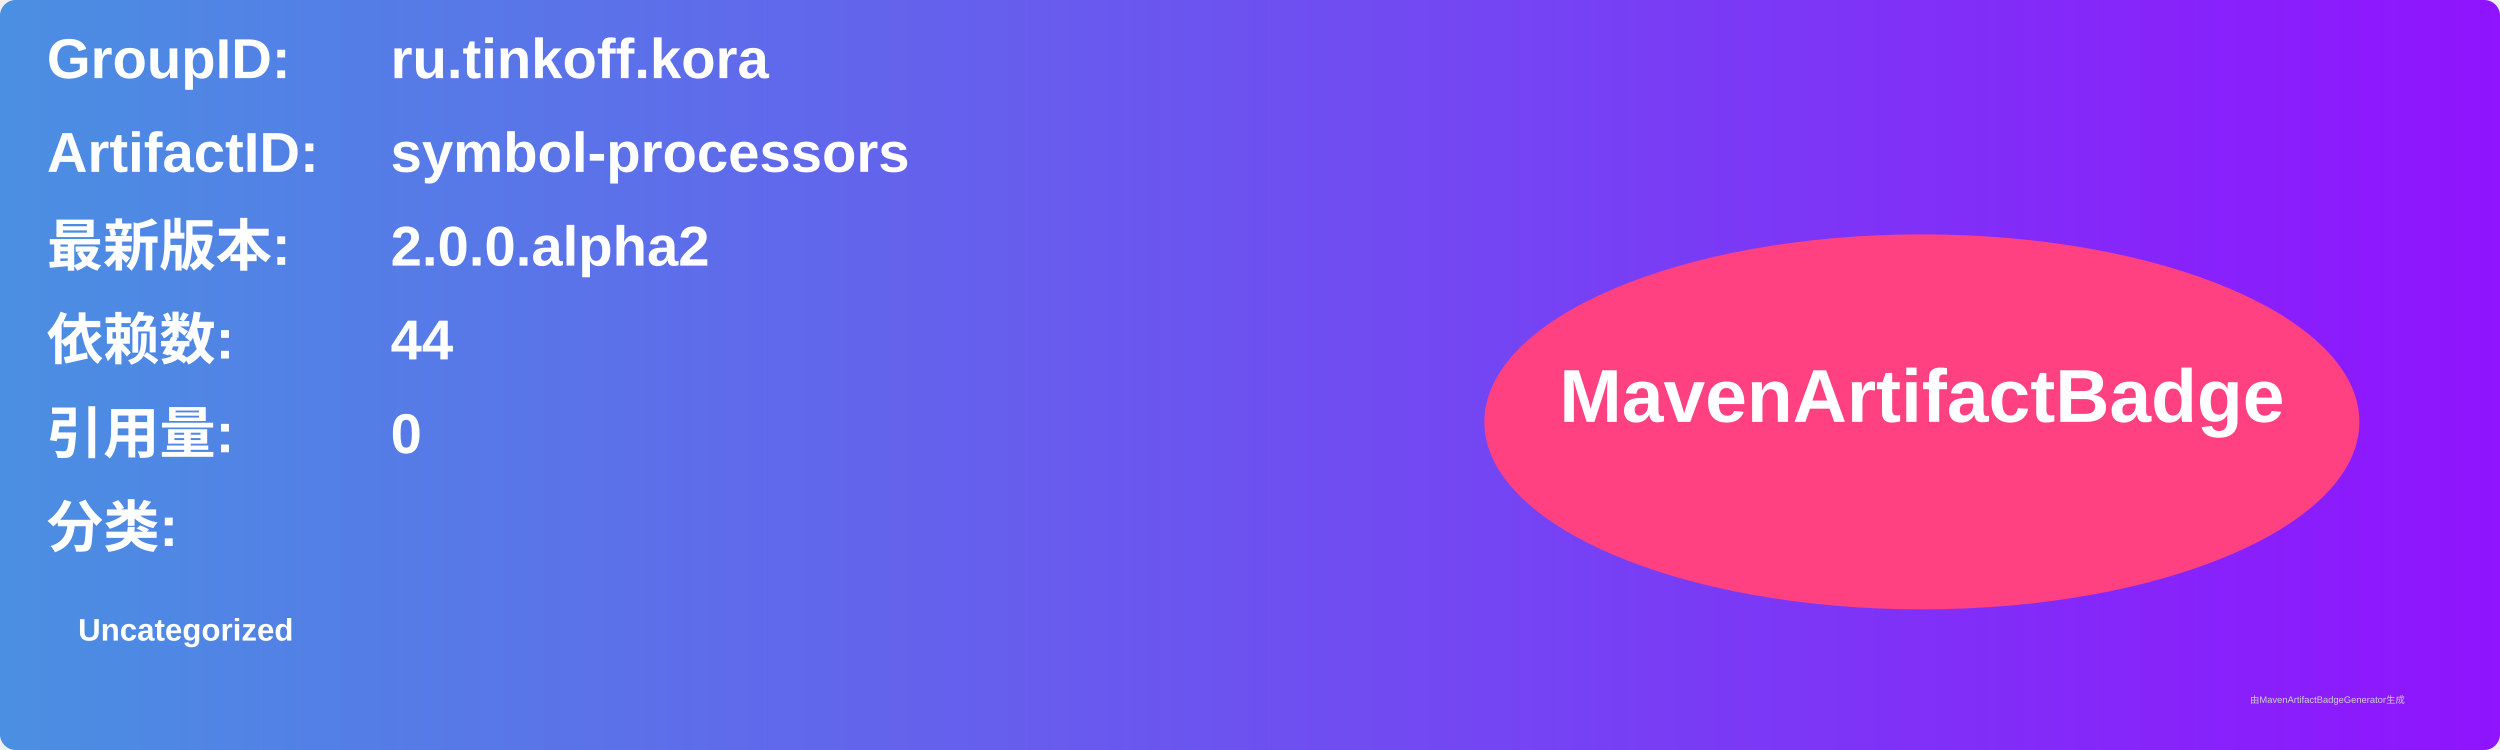
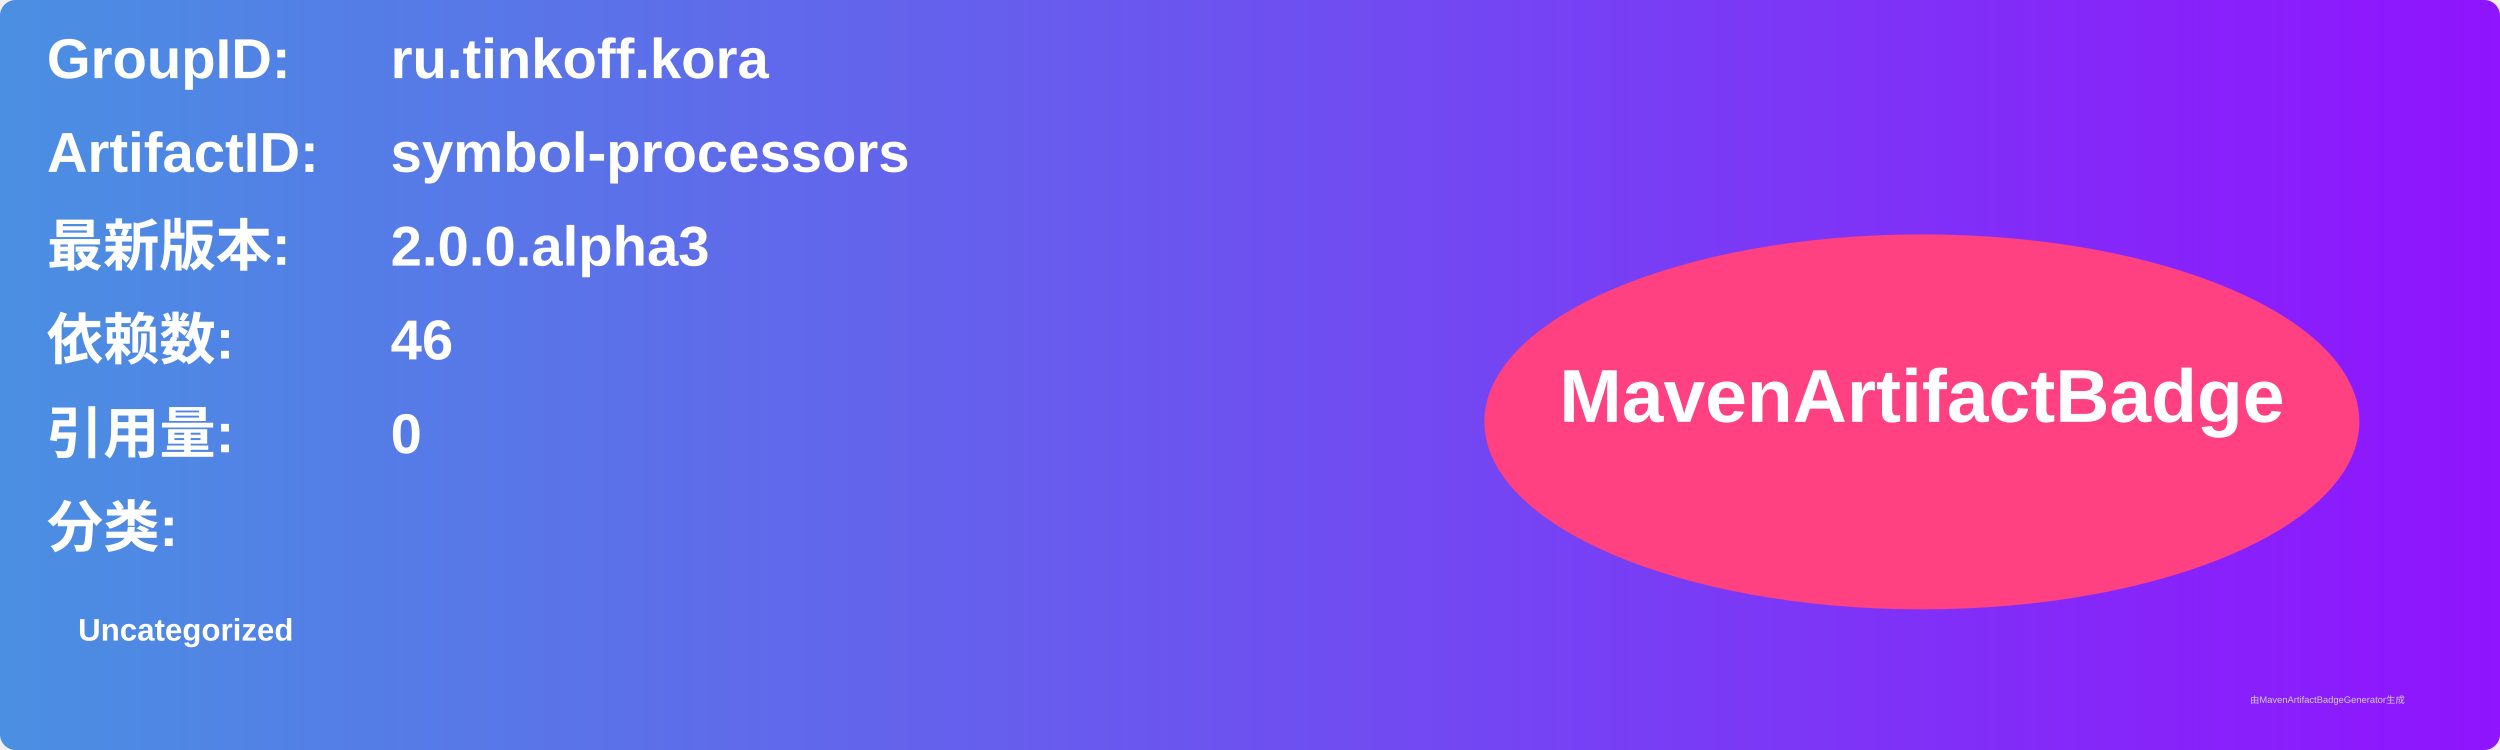
<svg xmlns="http://www.w3.org/2000/svg" width="800" height="240" viewBox="0 0 800 240">
  <linearGradient id="grad" x1="0%" y1="0%" x2="100%" y2="0%">
    <stop offset="0%" stop-color="#4a90e2" />
    <stop offset="100%" stop-color="#9013fe" />
  </linearGradient>
  <rect width="100%" height="100%" rx="5" ry="5" fill="url(#grad)" />
  <g transform="translate(15, 15)">
    <text x="0" y="10" font-family="Arial" font-size="18" fill="white" font-weight="bold" width="260">GroupID:</text>
    <text x="110" y="10" font-family="Arial" font-size="18" fill="white" font-weight="bold" width="460">ru.tinkoff.kora</text>
    <text x="0" y="40" font-family="Arial" font-size="18" fill="white" font-weight="bold" width="260">ArtifactID:</text>
    <text x="110" y="40" font-family="Arial" font-size="18" fill="white" font-weight="bold" width="460">symbol-processors</text>
    <text x="0" y="70" font-family="Arial" font-size="18" fill="white" font-weight="bold">最新版本:</text>
    <text x="110" y="70" font-family="Arial" font-size="18" fill="white" font-weight="bold">
-       <tspan font-weight="bold">2.0.0.alpha2</tspan>
+       <tspan font-weight="bold">2.0.0.alpha3</tspan>
    </text>
    <text x="0" y="100" font-family="Arial" font-size="18" fill="white" font-weight="bold">依赖数: </text>
    <text x="110" y="100" font-family="Arial" font-size="18" fill="white">
-       <tspan font-weight="bold">44</tspan>
+       <tspan font-weight="bold">46</tspan>
    </text>
    <text x="0" y="130" font-family="Arial" font-size="18" fill="white" font-weight="bold">引用量: </text>
    <text x="110" y="130" font-family="Arial" font-size="18" fill="white">
      <tspan font-weight="bold">0</tspan>
    </text>
    <text x="0" y="160" font-family="Arial" font-size="18" fill="white" font-weight="bold">分类:</text>
    <text x="10" y="190" font-family="Arial" font-size="10" fill="white">
      <tspan font-weight="bold">Uncategorized</tspan>
    </text>
    <ellipse cx="600" cy="120" rx="140" ry="60" fill="#ff4081" />
    <text x="600" y="120" text-anchor="middle" font-family="Arial" font-size="24" fill="white" font-weight="bold">MavenArtifactBadge</text>
  </g>
  <text x="720" y="225" font-family="Arial" font-size="3" fill="#d0d0d0">由MavenArtifactBadgeGenerator生成</text>
</svg>
